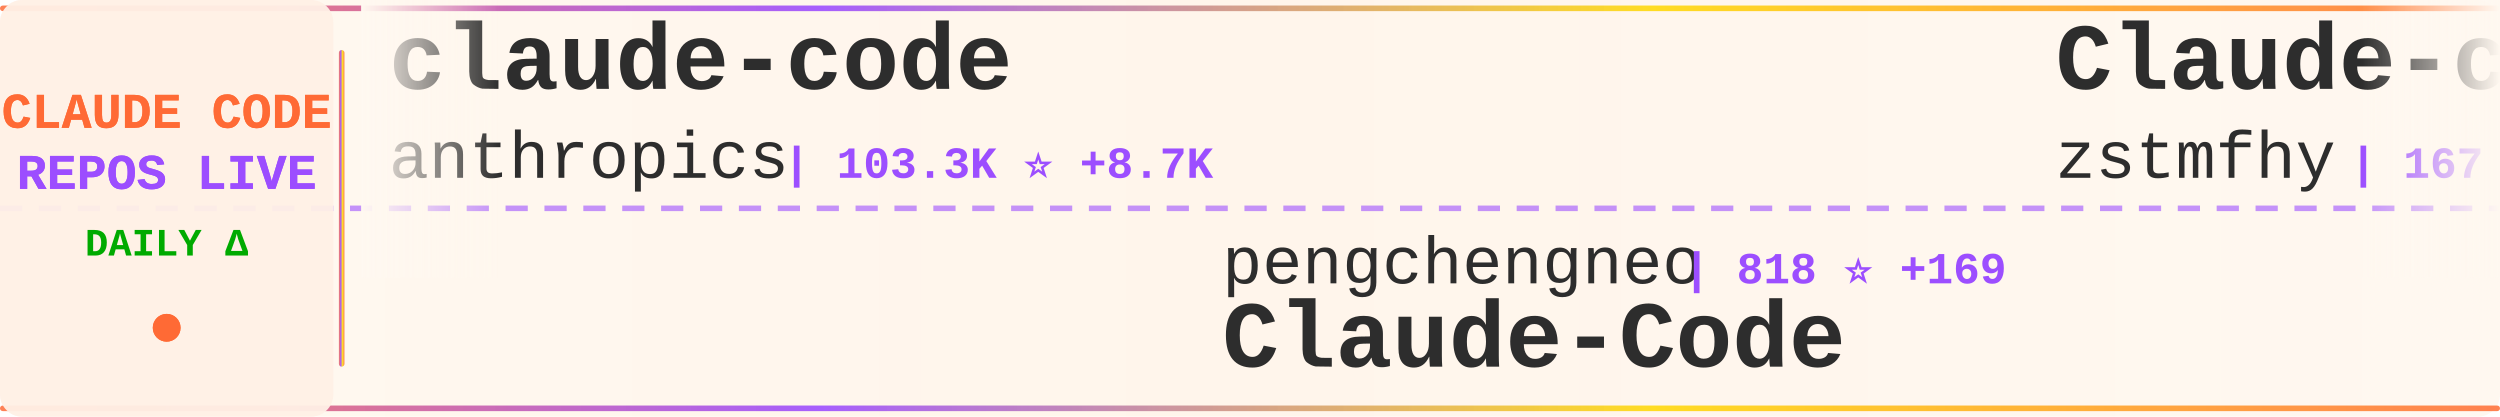
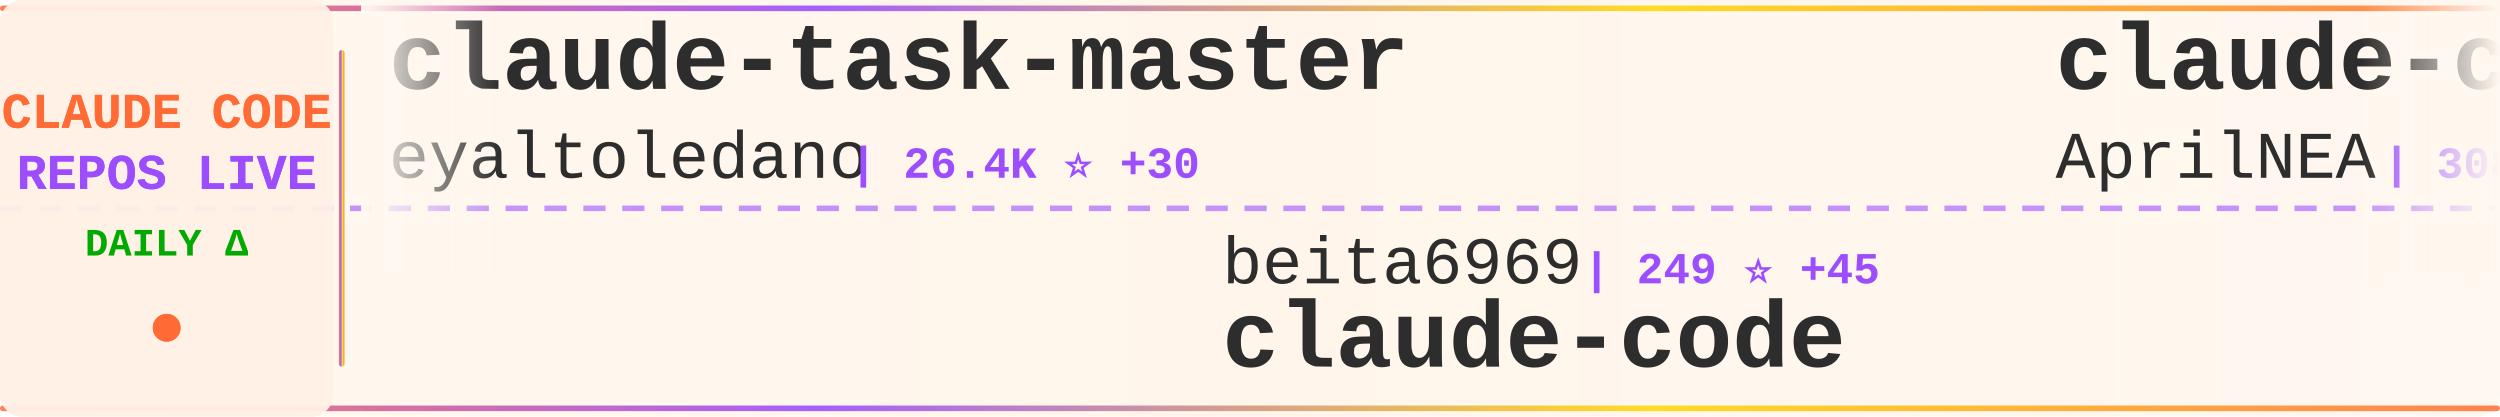
<svg xmlns="http://www.w3.org/2000/svg" width="900" height="150">
  <defs>
    <linearGradient id="tickerBg" x1="0%" y1="0%" x2="100%" y2="0%">
      <stop offset="0%" style="stop-color:#fff8f0;stop-opacity:0.98" />
      <stop offset="50%" style="stop-color:#fff5eb;stop-opacity:1" />
      <stop offset="100%" style="stop-color:#fff8f0;stop-opacity:0.98" />
    </linearGradient>
    <linearGradient id="borderGrad" x1="0%" y1="0%" x2="100%" y2="0%">
      <stop offset="0%" style="stop-color:#FF6B35;stop-opacity:0.85">
        <animate attributeName="stop-opacity" values="0.85;1;0.85" dur="2s" repeatCount="indefinite" />
      </stop>
      <stop offset="33%" style="stop-color:#9C4EFF;stop-opacity:0.9">
        <animate attributeName="stop-opacity" values="0.9;1;0.9" dur="2.2s" repeatCount="indefinite" />
      </stop>
      <stop offset="66%" style="stop-color:#FFD700;stop-opacity:0.85">
        <animate attributeName="stop-opacity" values="0.85;1;0.85" dur="1.8s" repeatCount="indefinite" />
      </stop>
      <stop offset="100%" style="stop-color:#FF6B35;stop-opacity:0.85">
        <animate attributeName="stop-opacity" values="0.85;1;0.85" dur="2s" repeatCount="indefinite" />
      </stop>
    </linearGradient>
    <filter id="textGlow">
      <feGaussianBlur stdDeviation="0.15" result="coloredBlur" />
      <feMerge>
        <feMergeNode in="coloredBlur" />
        <feMergeNode in="SourceGraphic" />
      </feMerge>
    </filter>
    <filter id="metricGlow">
      <feGaussianBlur stdDeviation="0.2" result="coloredBlur" />
      <feMerge>
        <feMergeNode in="coloredBlur" />
        <feMergeNode in="SourceGraphic" />
      </feMerge>
    </filter>
    <linearGradient id="leftFade" x1="0%" y1="0%" x2="100%" y2="0%">
      <stop offset="0%" style="stop-color:#fff8f0;stop-opacity:1" />
      <stop offset="100%" style="stop-color:#fff8f0;stop-opacity:0" />
    </linearGradient>
    <linearGradient id="rightFade" x1="0%" y1="0%" x2="100%" y2="0%">
      <stop offset="0%" style="stop-color:#fff8f0;stop-opacity:0" />
      <stop offset="100%" style="stop-color:#fff8f0;stop-opacity:1" />
    </linearGradient>
  </defs>
  <rect width="900" height="150" fill="url(#tickerBg)" rx="8" />
  <rect x="0" y="2" width="900" height="2" fill="url(#borderGrad)" rx="1" />
  <rect x="0" y="146" width="900" height="2" fill="url(#borderGrad)" rx="1" />
  <line x1="0" y1="75" x2="900" y2="75" stroke="#9C4EFF" stroke-width="2" stroke-dasharray="8 6" opacity="0.6" />
  <rect x="0" y="0" width="120" height="150" fill="#fff0e6" opacity="0.95" rx="8" />
  <text x="60" y="46" font-family="'Courier New', monospace" font-size="18" font-weight="bold" fill="#FF6B35" text-anchor="middle" filter="url(#textGlow)">
    CLAUDE CODE
  </text>
  <text x="60" y="68" font-family="'Courier New', monospace" font-size="18" font-weight="bold" fill="#9C4EFF" text-anchor="middle" filter="url(#textGlow)">
    REPOS LIVE
  </text>
  <text x="60" y="92" font-family="'Courier New', monospace" font-size="14" font-weight="bold" fill="#00aa00" text-anchor="middle">
    DAILY Δ
  </text>
  <circle cx="60" cy="118" r="5" fill="#FF6B35" filter="url(#metricGlow)">
    <animate attributeName="r" values="4;6;4" dur="1.5s" repeatCount="indefinite" />
    <animate attributeName="opacity" values="0.6;1;0.6" dur="1.5s" repeatCount="indefinite" />
  </circle>
  <rect x="122" y="18" width="2" height="114" fill="url(#borderGrad)" rx="1" />
  <clipPath id="tickerClip">
    <rect x="130" y="0" width="770" height="150" />
  </clipPath>
  <g clip-path="url(#tickerClip)">
    <g id="tickerItems">
      <animateTransform attributeName="transform" attributeType="XML" type="translate" from="0 0" to="-3000 0" dur="54s" repeatCount="indefinite" />
      <g transform="translate(0, 0)">
-         <text x="140" y="32" font-family="'Courier New', monospace" font-size="34" font-weight="bold" fill="#2d2d2d">claude-code</text>
-         <text x="140" y="64" font-family="'Courier New', monospace" font-size="24" font-weight="normal" fill="#2d2d2d" opacity="1.0">anthropics</text>
-         <text x="282" y="64" font-family="'Courier New', monospace" font-size="16" font-weight="bold" fill="#9C4EFF"> | 103.3K ⭐ +8.7K</text>
+         <text x="140" y="32" font-family="'Courier New', monospace" font-size="34" font-weight="bold" fill="#2d2d2d">claude-task-master</text>
+         <text x="140" y="64" font-family="'Courier New', monospace" font-size="24" font-weight="normal" fill="#2d2d2d" opacity="1.0">eyaltoledano</text>
+         <text x="306" y="64" font-family="'Courier New', monospace" font-size="16" font-weight="bold" fill="#9C4EFF"> | 26.4K ⭐ +30</text>
      </g>
      <g transform="translate(300, 0)">
-         <text x="140" y="102" font-family="'Courier New', monospace" font-size="24" font-weight="normal" fill="#2d2d2d" opacity="1.0">pengchengneo</text>
-         <text x="306" y="102" font-family="'Courier New', monospace" font-size="16" font-weight="bold" fill="#9C4EFF"> | 818 ⭐ +169</text>
-         <text x="140" y="132" font-family="'Courier New', monospace" font-size="34" font-weight="bold" fill="#2d2d2d">Claude-Code</text>
+         <text x="140" y="102" font-family="'Courier New', monospace" font-size="24" font-weight="normal" fill="#2d2d2d" opacity="1.0">beita6969</text>
+         <text x="270" y="102" font-family="'Courier New', monospace" font-size="16" font-weight="bold" fill="#9C4EFF"> | 249 ⭐ +45</text>
+         <text x="140" y="132" font-family="'Courier New', monospace" font-size="34" font-weight="bold" fill="#2d2d2d">claude-code</text>
      </g>
      <g transform="translate(600, 0)">
-         <text x="140" y="32" font-family="'Courier New', monospace" font-size="34" font-weight="bold" fill="#2d2d2d">Claude-code</text>
-         <text x="140" y="64" font-family="'Courier New', monospace" font-size="24" font-weight="normal" fill="#2d2d2d" opacity="1.0">zstmfhy</text>
-         <text x="246" y="64" font-family="'Courier New', monospace" font-size="16" font-weight="bold" fill="#9C4EFF"> | 167 ⭐ +39</text>
+         <text x="140" y="32" font-family="'Courier New', monospace" font-size="34" font-weight="bold" fill="#2d2d2d">claude-code-source</text>
+         <text x="140" y="64" font-family="'Courier New', monospace" font-size="24" font-weight="normal" fill="#2d2d2d" opacity="1.0">AprilNEA</text>
+         <text x="258" y="64" font-family="'Courier New', monospace" font-size="16" font-weight="bold" fill="#9C4EFF"> | 308 ⭐ +88</text>
      </g>
      <g transform="translate(900, 0)">
-         <text x="140" y="102" font-family="'Courier New', monospace" font-size="24" font-weight="normal" fill="#2d2d2d" opacity="1.0">hangsman</text>
-         <text x="258" y="102" font-family="'Courier New', monospace" font-size="16" font-weight="bold" fill="#9C4EFF"> | 647 ⭐ +123</text>
-         <text x="140" y="132" font-family="'Courier New', monospace" font-size="34" font-weight="bold" fill="#2d2d2d">claude-code-source</text>
+         <text x="140" y="102" font-family="'Courier New', monospace" font-size="24" font-weight="normal" fill="#2d2d2d" opacity="1.0">VineeTagarwaL-code</text>
+         <text x="378" y="102" font-family="'Courier New', monospace" font-size="16" font-weight="bold" fill="#9C4EFF"> | 241 ⭐ +24</text>
+         <text x="140" y="132" font-family="'Courier New', monospace" font-size="34" font-weight="bold" fill="#2d2d2d">claude-code</text>
      </g>
      <g transform="translate(1200, 0)">
-         <text x="140" y="32" font-family="'Courier New', monospace" font-size="34" font-weight="bold" fill="#2d2d2d">claude-code-guide</text>
-         <text x="140" y="64" font-family="'Courier New', monospace" font-size="24" font-weight="normal" fill="#2d2d2d" opacity="1.0">Cranot</text>
-         <text x="234" y="64" font-family="'Courier New', monospace" font-size="16" font-weight="bold" fill="#9C4EFF"> | 2.6K ⭐ +9</text>
+         <text x="140" y="32" font-family="'Courier New', monospace" font-size="34" font-weight="bold" fill="#2d2d2d">superpowers</text>
+         <text x="140" y="64" font-family="'Courier New', monospace" font-size="24" font-weight="normal" fill="#2d2d2d" opacity="1.0">obra</text>
+         <text x="210" y="64" font-family="'Courier New', monospace" font-size="16" font-weight="bold" fill="#9C4EFF"> | 131.5K ⭐ +2.0K</text>
      </g>
      <g transform="translate(1500, 0)">
-         <text x="140" y="102" font-family="'Courier New', monospace" font-size="24" font-weight="normal" fill="#2d2d2d" opacity="1.0">codeaashu</text>
-         <text x="270" y="102" font-family="'Courier New', monospace" font-size="16" font-weight="bold" fill="#9C4EFF"> | 775 ⭐ +613</text>
+         <text x="140" y="102" font-family="'Courier New', monospace" font-size="24" font-weight="normal" fill="#2d2d2d" opacity="1.0">farion1231</text>
+         <text x="282" y="102" font-family="'Courier New', monospace" font-size="16" font-weight="bold" fill="#9C4EFF"> | 37.7K ⭐ +770</text>
+         <text x="140" y="132" font-family="'Courier New', monospace" font-size="34" font-weight="bold" fill="#2d2d2d">cc-switch</text>
+       </g>
+       <g transform="translate(1800, 0)">
+         <text x="140" y="32" font-family="'Courier New', monospace" font-size="34" font-weight="bold" fill="#2d2d2d">ClaudeCodeAgents</text>
+         <text x="140" y="64" font-family="'Courier New', monospace" font-size="24" font-weight="normal" fill="#2d2d2d" opacity="1.0">darcyegb</text>
+         <text x="258" y="64" font-family="'Courier New', monospace" font-size="16" font-weight="bold" fill="#9C4EFF"> | 641 ⭐ +4</text>
+       </g>
+       <g transform="translate(2100, 0)">
+         <text x="140" y="102" font-family="'Courier New', monospace" font-size="24" font-weight="normal" fill="#2d2d2d" opacity="1.0">777genius</text>
+         <text x="270" y="102" font-family="'Courier New', monospace" font-size="16" font-weight="bold" fill="#9C4EFF"> | 829 ⭐ +116</text>
+         <text x="140" y="132" font-family="'Courier New', monospace" font-size="34" font-weight="bold" fill="#2d2d2d">claude-code-source-code</text>
+       </g>
+       <g transform="translate(2400, 0)">
+         <text x="140" y="32" font-family="'Courier New', monospace" font-size="34" font-weight="bold" fill="#2d2d2d">claude-code-base-action</text>
+         <text x="140" y="64" font-family="'Courier New', monospace" font-size="24" font-weight="normal" fill="#2d2d2d" opacity="1.0">anthropics</text>
+         <text x="282" y="64" font-family="'Courier New', monospace" font-size="16" font-weight="bold" fill="#9C4EFF"> | 774 ⭐ +17</text>
+       </g>
+       <g transform="translate(2700, 0)">
+         <text x="140" y="102" font-family="'Courier New', monospace" font-size="24" font-weight="normal" fill="#2d2d2d" opacity="1.0">diet103</text>
+         <text x="246" y="102" font-family="'Courier New', monospace" font-size="16" font-weight="bold" fill="#9C4EFF"> | 9.4K ⭐ +10</text>
+         <text x="140" y="132" font-family="'Courier New', monospace" font-size="34" font-weight="bold" fill="#2d2d2d">claude-code-infrastructu...</text>
+       </g>
+       <g transform="translate(3000, 0)">
+         <text x="140" y="32" font-family="'Courier New', monospace" font-size="34" font-weight="bold" fill="#2d2d2d">claude-task-master</text>
+         <text x="140" y="64" font-family="'Courier New', monospace" font-size="24" font-weight="normal" fill="#2d2d2d" opacity="1.0">eyaltoledano</text>
+         <text x="306" y="64" font-family="'Courier New', monospace" font-size="16" font-weight="bold" fill="#9C4EFF"> | 26.4K ⭐ +30</text>
+       </g>
+       <g transform="translate(3300, 0)">
+         <text x="140" y="102" font-family="'Courier New', monospace" font-size="24" font-weight="normal" fill="#2d2d2d" opacity="1.0">beita6969</text>
+         <text x="270" y="102" font-family="'Courier New', monospace" font-size="16" font-weight="bold" fill="#9C4EFF"> | 249 ⭐ +45</text>
        <text x="140" y="132" font-family="'Courier New', monospace" font-size="34" font-weight="bold" fill="#2d2d2d">claude-code</text>
      </g>
-       <g transform="translate(1800, 0)">
-         <text x="140" y="32" font-family="'Courier New', monospace" font-size="34" font-weight="bold" fill="#2d2d2d">claude-code-sourcemap</text>
-         <text x="140" y="64" font-family="'Courier New', monospace" font-size="24" font-weight="normal" fill="#2d2d2d" opacity="1.0">Hyper66666</text>
-         <text x="282" y="64" font-family="'Courier New', monospace" font-size="16" font-weight="bold" fill="#9C4EFF"> | 180 ⭐ +27</text>
-       </g>
-       <g transform="translate(2100, 0)">
-         <text x="140" y="102" font-family="'Courier New', monospace" font-size="24" font-weight="normal" fill="#2d2d2d" opacity="1.0">Maciek-roboblog</text>
-         <text x="342" y="102" font-family="'Courier New', monospace" font-size="16" font-weight="bold" fill="#9C4EFF"> | 7.3K ⭐ +35</text>
-         <text x="140" y="132" font-family="'Courier New', monospace" font-size="34" font-weight="bold" fill="#2d2d2d">Claude-Code-Usage-Monito...</text>
-       </g>
-       <g transform="translate(2400, 0)">
-         <text x="140" y="32" font-family="'Courier New', monospace" font-size="34" font-weight="bold" fill="#2d2d2d">ralph-claude-code</text>
-         <text x="140" y="64" font-family="'Courier New', monospace" font-size="24" font-weight="normal" fill="#2d2d2d" opacity="1.0">frankbria</text>
-         <text x="270" y="64" font-family="'Courier New', monospace" font-size="16" font-weight="bold" fill="#9C4EFF"> | 8.3K ⭐ +29</text>
-       </g>
-       <g transform="translate(2700, 0)">
-         <text x="140" y="102" font-family="'Courier New', monospace" font-size="24" font-weight="normal" fill="#2d2d2d" opacity="1.0">zebbern</text>
-         <text x="246" y="102" font-family="'Courier New', monospace" font-size="16" font-weight="bold" fill="#9C4EFF"> | 3.8K ⭐ +10</text>
-         <text x="140" y="132" font-family="'Courier New', monospace" font-size="34" font-weight="bold" fill="#2d2d2d">claude-code-guide</text>
-       </g>
-       <g transform="translate(3000, 0)">
-         <text x="140" y="32" font-family="'Courier New', monospace" font-size="34" font-weight="bold" fill="#2d2d2d">claude-code</text>
-         <text x="140" y="64" font-family="'Courier New', monospace" font-size="24" font-weight="normal" fill="#2d2d2d" opacity="1.0">anthropics</text>
-         <text x="282" y="64" font-family="'Courier New', monospace" font-size="16" font-weight="bold" fill="#9C4EFF"> | 103.3K ⭐ +8.7K</text>
-       </g>
-       <g transform="translate(3300, 0)">
-         <text x="140" y="102" font-family="'Courier New', monospace" font-size="24" font-weight="normal" fill="#2d2d2d" opacity="1.0">pengchengneo</text>
-         <text x="306" y="102" font-family="'Courier New', monospace" font-size="16" font-weight="bold" fill="#9C4EFF"> | 818 ⭐ +169</text>
-         <text x="140" y="132" font-family="'Courier New', monospace" font-size="34" font-weight="bold" fill="#2d2d2d">Claude-Code</text>
-       </g>
      <g transform="translate(3600, 0)">
-         <text x="140" y="32" font-family="'Courier New', monospace" font-size="34" font-weight="bold" fill="#2d2d2d">Claude-code</text>
-         <text x="140" y="64" font-family="'Courier New', monospace" font-size="24" font-weight="normal" fill="#2d2d2d" opacity="1.0">zstmfhy</text>
-         <text x="246" y="64" font-family="'Courier New', monospace" font-size="16" font-weight="bold" fill="#9C4EFF"> | 167 ⭐ +39</text>
+         <text x="140" y="32" font-family="'Courier New', monospace" font-size="34" font-weight="bold" fill="#2d2d2d">claude-code-source</text>
+         <text x="140" y="64" font-family="'Courier New', monospace" font-size="24" font-weight="normal" fill="#2d2d2d" opacity="1.0">AprilNEA</text>
+         <text x="258" y="64" font-family="'Courier New', monospace" font-size="16" font-weight="bold" fill="#9C4EFF"> | 308 ⭐ +88</text>
      </g>
      <g transform="translate(3900, 0)">
-         <text x="140" y="102" font-family="'Courier New', monospace" font-size="24" font-weight="normal" fill="#2d2d2d" opacity="1.0">hangsman</text>
-         <text x="258" y="102" font-family="'Courier New', monospace" font-size="16" font-weight="bold" fill="#9C4EFF"> | 647 ⭐ +123</text>
-         <text x="140" y="132" font-family="'Courier New', monospace" font-size="34" font-weight="bold" fill="#2d2d2d">claude-code-source</text>
+         <text x="140" y="102" font-family="'Courier New', monospace" font-size="24" font-weight="normal" fill="#2d2d2d" opacity="1.0">VineeTagarwaL-code</text>
+         <text x="378" y="102" font-family="'Courier New', monospace" font-size="16" font-weight="bold" fill="#9C4EFF"> | 241 ⭐ +24</text>
+         <text x="140" y="132" font-family="'Courier New', monospace" font-size="34" font-weight="bold" fill="#2d2d2d">claude-code</text>
      </g>
    </g>
  </g>
  <rect x="130" y="0" width="50" height="100" fill="url(#leftFade)" />
  <rect x="850" y="0" width="50" height="100" fill="url(#rightFade)" />
</svg>
